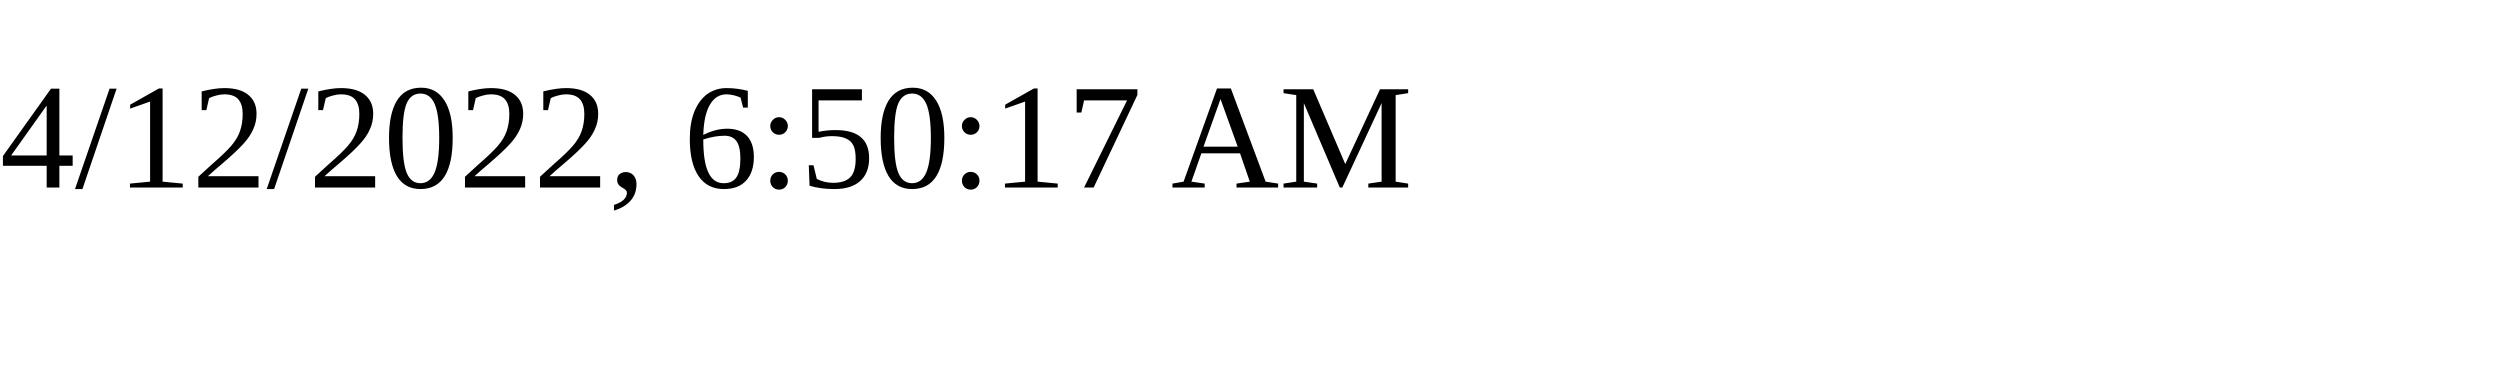
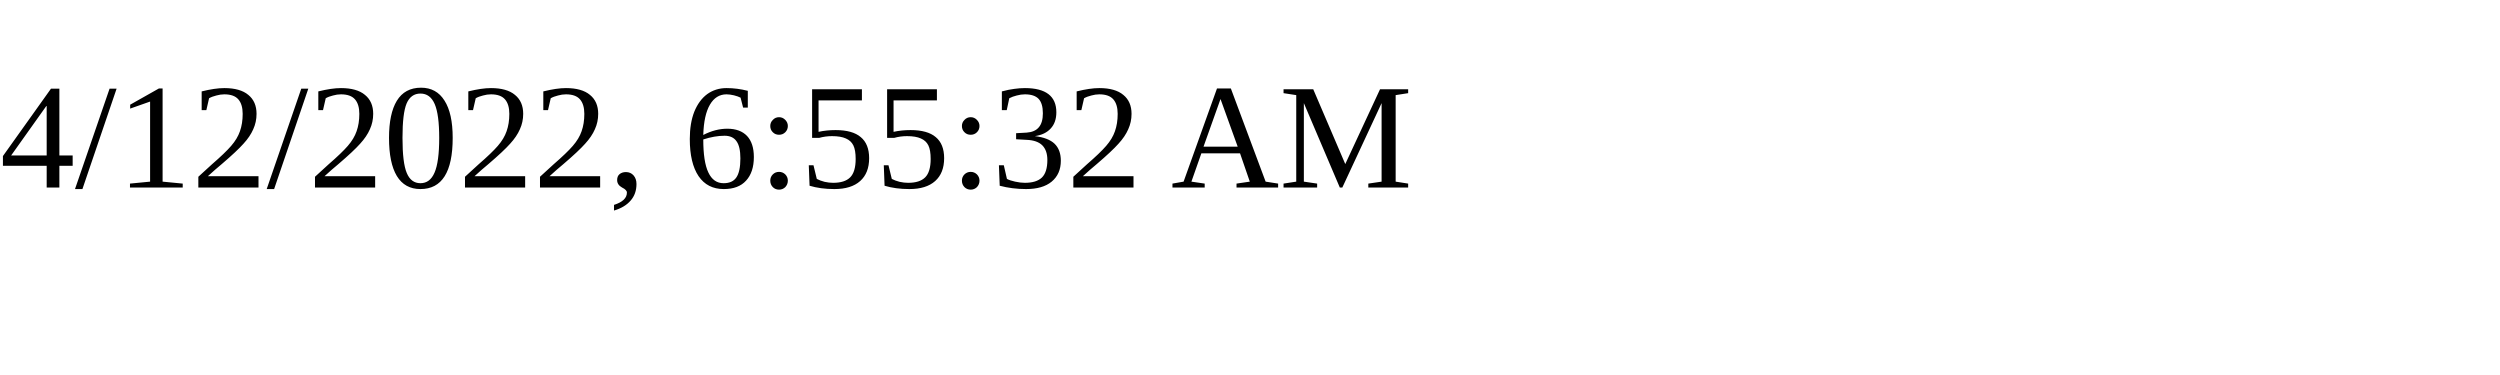
<svg xmlns="http://www.w3.org/2000/svg" height="30" width="200">
-   <text x="0" y="15">4/12/2022, 6:50:17 AM</text>
+   <text x="0" y="15">4/12/2022, 6:55:32 AM</text>
</svg>
